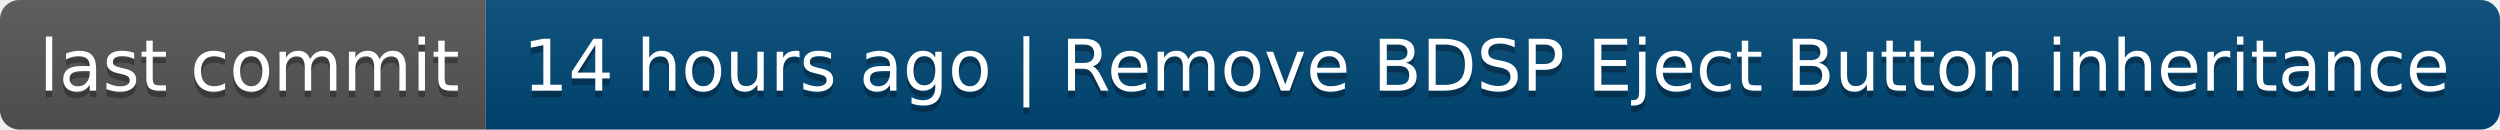
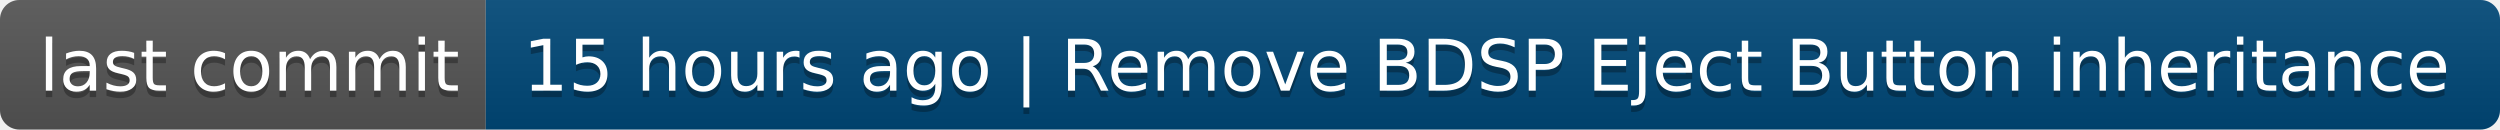
- <svg xmlns="http://www.w3.org/2000/svg" width="386" height="20" role="img" aria-label="last commit: 14 hours ago | Remove BDSP Eject Button inheritance">
+ <svg xmlns="http://www.w3.org/2000/svg" width="386" height="20" role="img" aria-label="last commit: 15 hours ago | Remove BDSP Eject Button inheritance">
  <linearGradient id="s" x2="0" y2="100%">
    <stop offset="0" stop-color="#bbb" stop-opacity=".1" />
    <stop offset="1" stop-opacity=".1" />
  </linearGradient>
  <clipPath id="r">
    <rect width="386" height="20" rx="3" fill="#fff" />
  </clipPath>
  <g clip-path="url(#r)">
    <rect width="75" height="20" fill="#555" />
    <rect x="75" width="311" height="20" fill="#004878" />
    <rect width="386" height="20" fill="url(#s)" />
  </g>
  <g fill="#fff" text-anchor="middle" font-family="Verdana,Geneva,DejaVu Sans,sans-serif" text-rendering="geometricPrecision" font-size="110">
    <text aria-hidden="true" x="385" y="150" fill="#010101" fill-opacity=".3" transform="scale(.1)" textLength="650">last commit</text>
    <text x="385" y="140" transform="scale(.1)" fill="#fff" textLength="650">last commit</text>
-     <text aria-hidden="true" x="2295" y="150" fill="#010101" fill-opacity=".3" transform="scale(.1)" textLength="3010">14 hours ago | Remove BDSP Eject Button inheritance</text>
-     <text x="2295" y="140" transform="scale(.1)" fill="#fff" textLength="3010">14 hours ago | Remove BDSP Eject Button inheritance</text>
+     <text aria-hidden="true" x="2295" y="150" fill="#010101" fill-opacity=".3" transform="scale(.1)" textLength="3010">15 hours ago | Remove BDSP Eject Button inheritance</text>
+     <text x="2295" y="140" transform="scale(.1)" fill="#fff" textLength="3010">15 hours ago | Remove BDSP Eject Button inheritance</text>
  </g>
</svg>
